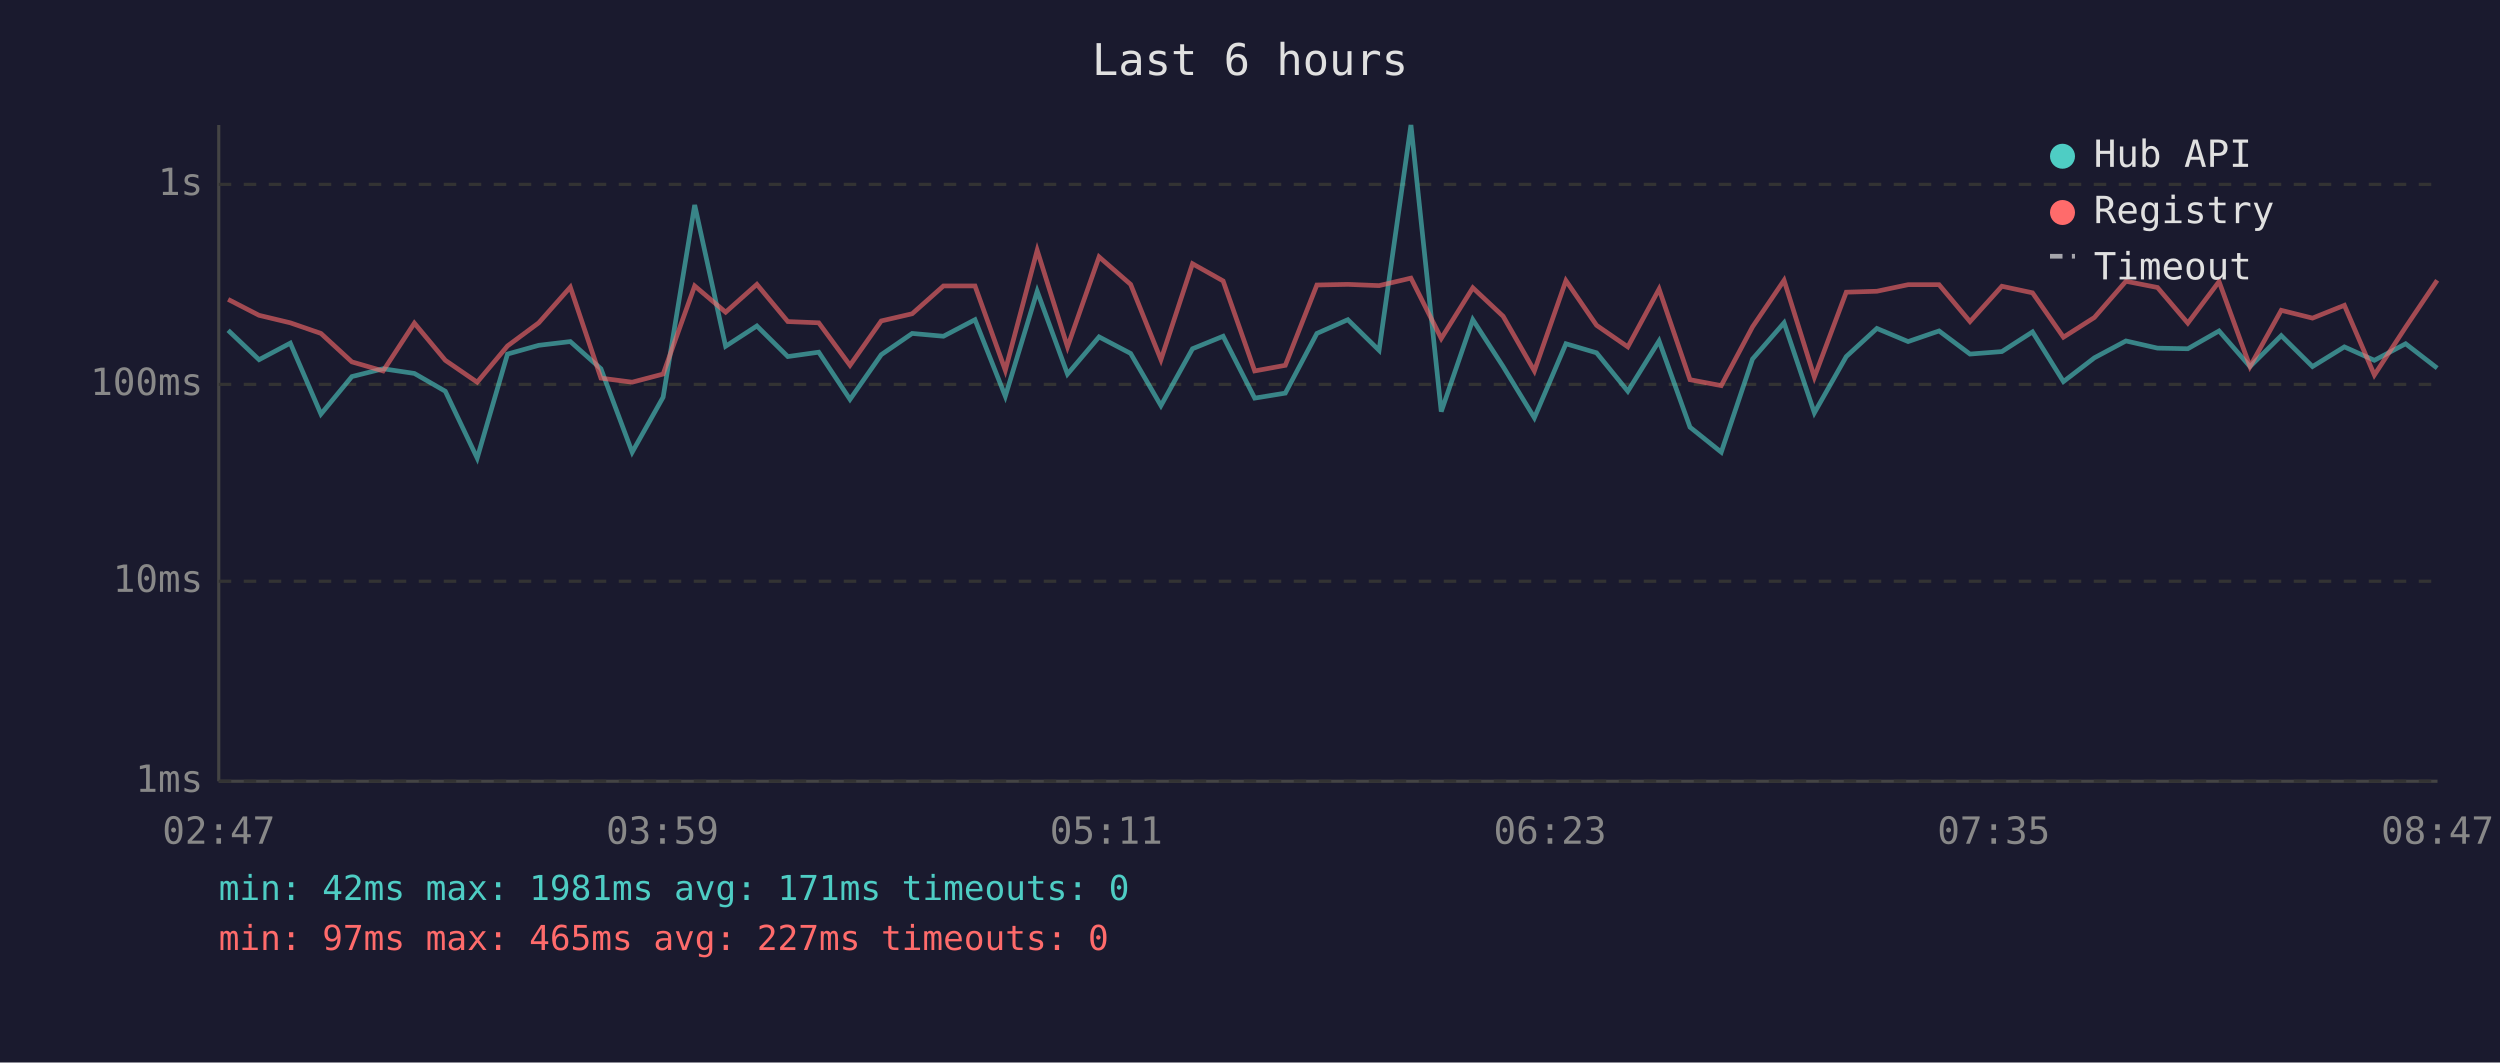
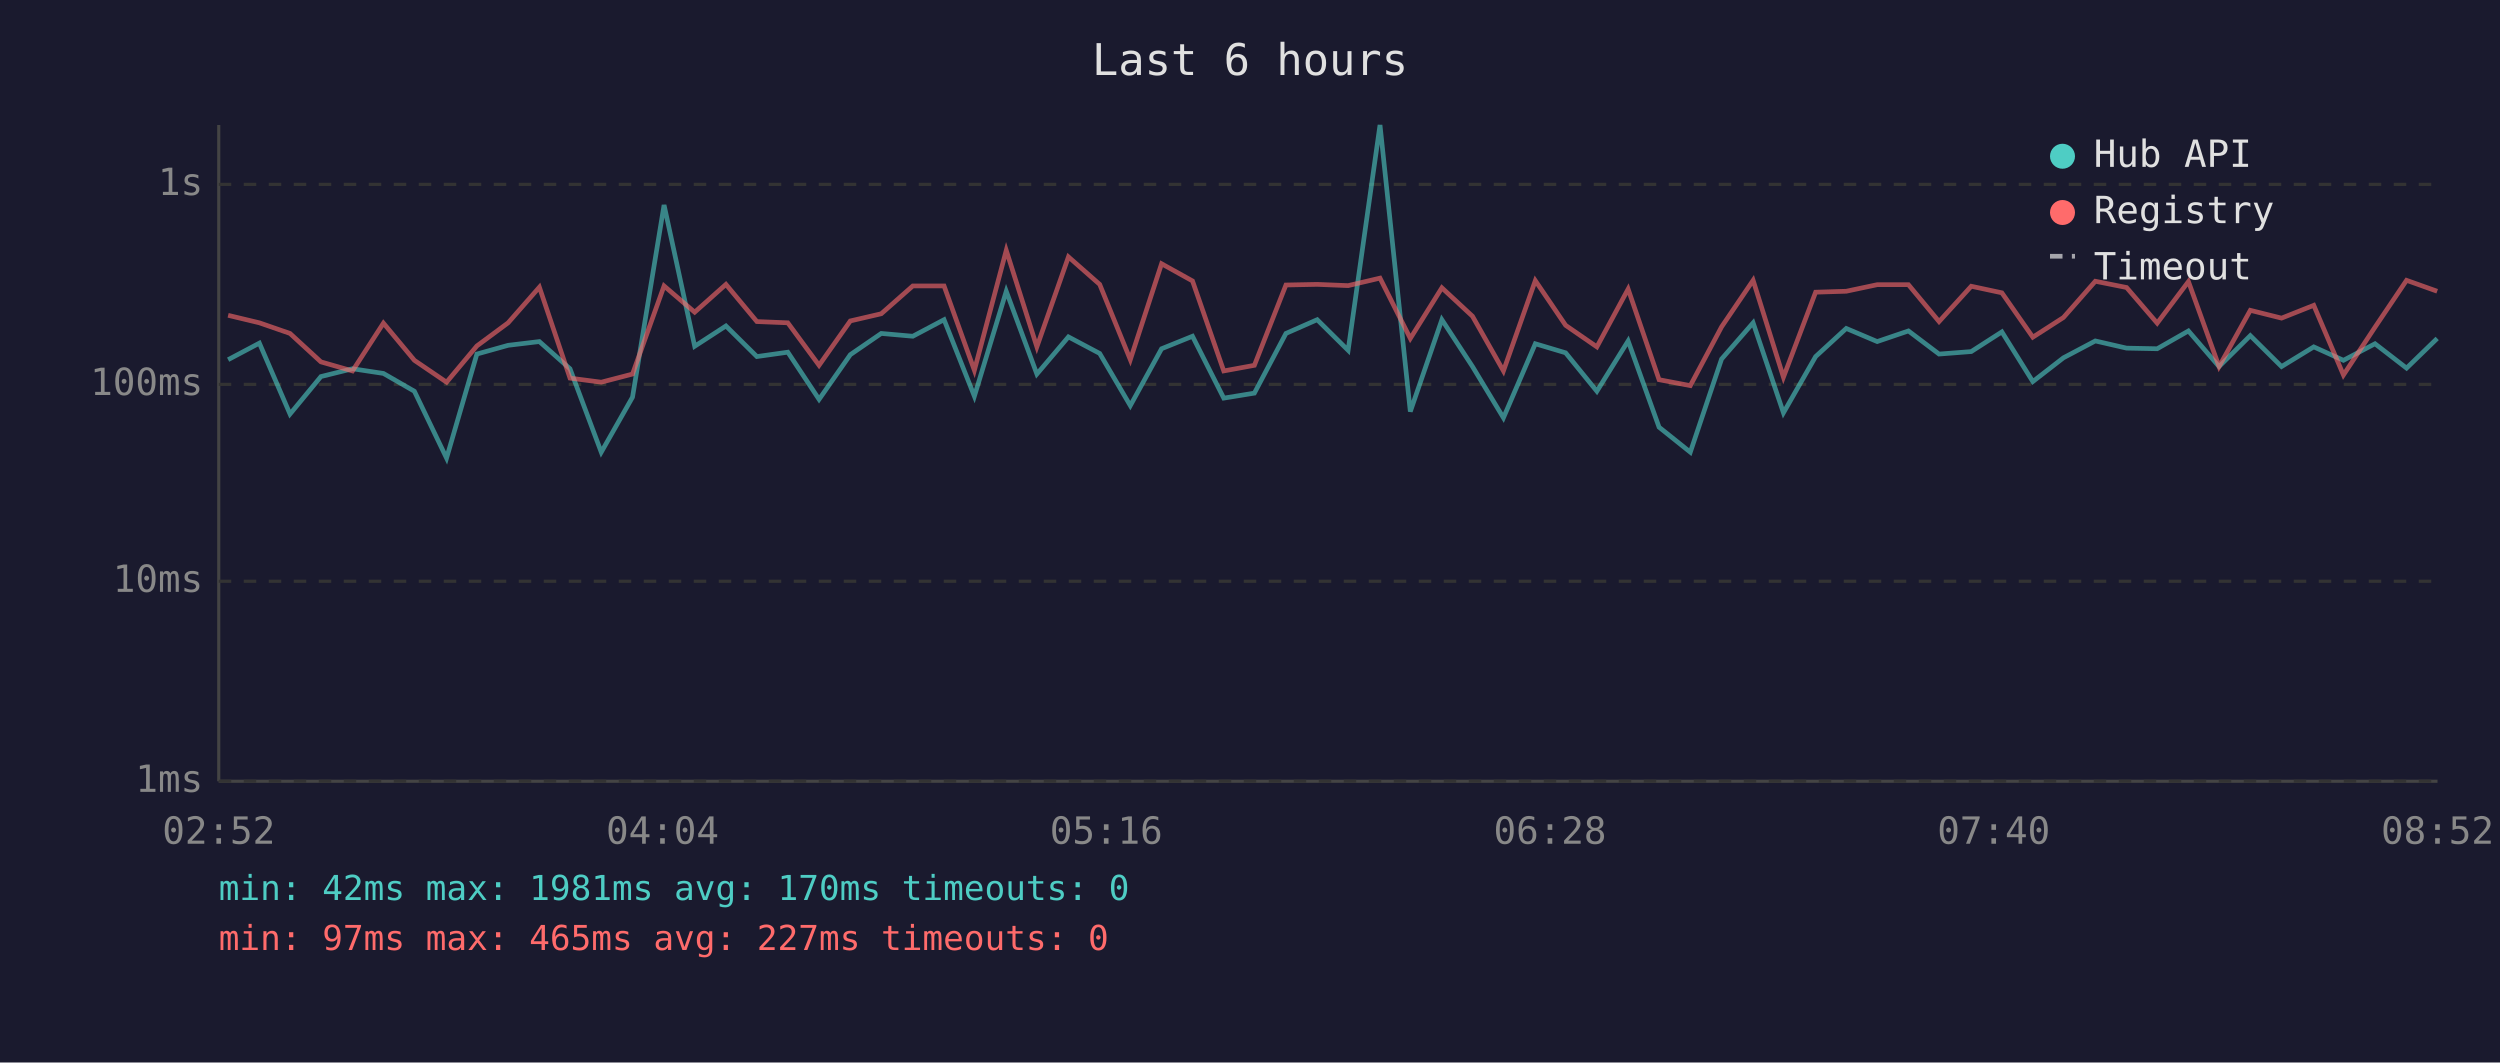
<svg xmlns="http://www.w3.org/2000/svg" viewBox="0 0 800 340" font-family="monospace" font-size="12">
  <rect width="800" height="340" fill="#1a1a2e" />
  <text x="400" y="24" fill="#e0e0e0" font-size="14" text-anchor="middle">Last 6 hours</text>
  <line x1="70" y1="40" x2="70" y2="250" stroke="#444" stroke-width="1" />
  <line x1="70" y1="250" x2="780" y2="250" stroke="#444" stroke-width="1" />
  <line x1="70" y1="250" x2="780" y2="250" stroke="#333" stroke-width="1" stroke-dasharray="4" />
  <text x="65" y="250" fill="#888" text-anchor="end" dominant-baseline="middle">1ms</text>
  <line x1="70" y1="186" x2="780" y2="186" stroke="#333" stroke-width="1" stroke-dasharray="4" />
  <text x="65" y="186" fill="#888" text-anchor="end" dominant-baseline="middle">10ms</text>
  <line x1="70" y1="123" x2="780" y2="123" stroke="#333" stroke-width="1" stroke-dasharray="4" />
  <text x="65" y="123" fill="#888" text-anchor="end" dominant-baseline="middle">100ms</text>
  <line x1="70" y1="59" x2="780" y2="59" stroke="#333" stroke-width="1" stroke-dasharray="4" />
  <text x="65" y="59" fill="#888" text-anchor="end" dominant-baseline="middle">1s</text>
-   <text x="70" y="270" fill="#888" text-anchor="middle">02:47</text>
-   <text x="212" y="270" fill="#888" text-anchor="middle">03:59</text>
-   <text x="354" y="270" fill="#888" text-anchor="middle">05:11</text>
-   <text x="496" y="270" fill="#888" text-anchor="middle">06:23</text>
-   <text x="638" y="270" fill="#888" text-anchor="middle">07:35</text>
-   <text x="780" y="270" fill="#888" text-anchor="middle">08:47</text>
-   <polyline points="73.0,105.7 82.9,115.1 92.9,109.8 102.7,132.5 112.6,120.5 122.6,118.0 132.6,119.5 142.5,125.2 152.7,146.6 162.4,113.3 172.4,110.5 182.5,109.3 192.3,118.0 202.3,144.7 212.2,127.1 222.3,65.6 232.2,110.8 242.2,104.3 252.1,114.1 262.0,112.7 272.0,127.8 282.0,113.5 291.9,106.7 301.9,107.6 312.0,102.3 321.7,126.8 331.9,93.2 341.6,119.7 351.7,107.8 361.8,113.1 371.5,129.8 381.6,111.6 391.4,107.6 401.5,127.4 411.3,125.8 421.4,106.7 431.3,102.3 441.3,112.1 451.5,40.0 461.2,131.7 471.3,102.3 481.0,117.3 491.0,133.7 501.1,110.0 510.9,112.9 520.9,125.2 530.9,109.1 540.8,136.7 550.8,144.7 560.8,114.9 570.9,103.3 580.6,132.1 590.8,114.1 600.6,105.1 610.6,109.3 620.5,105.9 630.4,113.3 640.6,112.5 650.4,106.2 660.3,122.1 670.2,114.5 680.3,109.1 690.4,111.4 700.1,111.6 710.1,105.9 720.0,117.3 730.0,107.4 740.0,117.3 750.2,111.0 759.8,115.3 769.8,110.0 779.9,117.8" fill="none" stroke="#4ecdc4" stroke-width="1.5" opacity="0.6" />
-   <polyline points="73.0,95.8 82.9,100.9 92.9,103.3 102.7,106.7 112.6,115.8 122.6,118.7 132.6,103.4 142.5,115.3 152.7,122.3 162.4,110.7 172.4,103.3 182.5,91.9 192.3,121.0 202.3,122.3 212.2,119.7 222.3,91.5 232.2,99.9 242.2,91.0 252.1,102.9 262.0,103.3 272.0,116.9 282.0,102.7 291.9,100.4 301.9,91.5 312.0,91.5 321.7,118.5 331.9,80.1 341.6,111.0 351.7,82.2 361.8,91.0 371.5,115.1 381.6,84.4 391.4,89.9 401.5,118.7 411.3,116.9 421.4,91.2 431.3,91.0 441.3,91.4 451.5,89.0 461.2,108.3 471.3,92.1 481.0,101.2 491.0,118.7 501.1,89.8 510.9,104.1 520.9,111.0 530.9,92.5 540.8,121.5 550.8,123.4 560.8,104.6 570.9,89.7 580.6,120.7 590.8,93.5 600.6,93.2 610.6,91.1 620.5,91.1 630.4,102.9 640.6,91.6 650.4,93.7 660.3,107.9 670.2,101.6 680.3,90.0 690.4,92.0 700.1,103.4 710.1,90.1 720.0,117.3 730.0,99.3 740.0,101.8 750.2,97.7 759.8,120.0 769.8,104.7 779.9,89.7" fill="none" stroke="#ff6b6b" stroke-width="1.5" opacity="0.6" />
+   <text x="70" y="270" fill="#888" text-anchor="middle">02:52</text>
+   <text x="212" y="270" fill="#888" text-anchor="middle">04:04</text>
+   <text x="354" y="270" fill="#888" text-anchor="middle">05:16</text>
+   <text x="496" y="270" fill="#888" text-anchor="middle">06:28</text>
+   <text x="638" y="270" fill="#888" text-anchor="middle">07:40</text>
+   <text x="780" y="270" fill="#888" text-anchor="middle">08:52</text>
+   <polyline points="73.0,115.1 83.0,109.8 92.8,132.5 102.7,120.5 112.8,118.0 122.7,119.5 132.6,125.2 142.9,146.6 152.6,113.3 162.6,110.5 172.6,109.3 182.4,118.0 192.4,144.7 202.4,127.1 212.5,65.6 222.3,110.8 232.3,104.3 242.2,114.1 252.1,112.7 262.1,127.8 272.1,113.5 282.0,106.7 292.1,107.6 302.1,102.3 311.8,126.8 322.0,93.2 331.8,119.7 341.9,107.8 351.9,113.1 361.7,129.8 371.7,111.6 381.6,107.6 391.6,127.4 401.4,125.8 411.5,106.7 421.5,102.3 431.4,112.1 441.6,40.0 451.3,131.7 461.4,102.3 471.2,117.3 481.1,133.7 491.3,110.0 501.0,112.9 511.0,125.2 521.0,109.1 530.9,136.7 540.9,144.7 550.9,114.9 561.0,103.3 570.7,132.1 581.0,114.1 590.8,105.1 600.7,109.3 610.7,105.9 620.5,113.3 630.8,112.5 640.6,106.2 650.5,122.1 660.3,114.5 670.5,109.1 680.5,111.4 690.3,111.6 700.3,105.9 710.1,117.3 720.1,107.4 730.1,117.3 740.4,111.0 749.9,115.3 760.0,110.0 770.1,117.8 779.9,108.3" fill="none" stroke="#4ecdc4" stroke-width="1.5" opacity="0.6" />
+   <polyline points="73.0,100.9 83.0,103.3 92.8,106.7 102.7,115.8 112.8,118.7 122.7,103.4 132.6,115.3 142.9,122.3 152.6,110.7 162.6,103.3 172.6,91.9 182.4,121.0 192.4,122.3 202.4,119.7 212.5,91.5 222.3,99.9 232.3,91.0 242.2,102.9 252.1,103.3 262.1,116.9 272.1,102.7 282.0,100.4 292.1,91.5 302.1,91.5 311.8,118.5 322.0,80.1 331.8,111.0 341.9,82.2 351.9,91.0 361.7,115.1 371.7,84.4 381.6,89.9 391.6,118.7 401.4,116.9 411.5,91.2 421.5,91.0 431.4,91.4 441.6,89.0 451.3,108.3 461.4,92.1 471.2,101.2 481.1,118.7 491.3,89.8 501.0,104.1 511.0,111.0 521.0,92.5 530.9,121.5 540.9,123.4 550.9,104.6 561.0,89.7 570.7,120.7 581.0,93.5 590.8,93.2 600.7,91.1 610.7,91.1 620.5,102.9 630.8,91.6 640.6,93.7 650.5,107.9 660.3,101.6 670.5,90.0 680.5,92.0 690.3,103.4 700.3,90.1 710.1,117.3 720.1,99.3 730.1,101.8 740.4,97.7 749.9,120.0 760.0,104.7 770.1,89.7 779.9,93.2" fill="none" stroke="#ff6b6b" stroke-width="1.5" opacity="0.6" />
  <circle cx="660" cy="50" r="4" fill="#4ecdc4" />
  <text x="670" y="50" fill="#e0e0e0" dominant-baseline="middle">Hub API</text>
  <circle cx="660" cy="68" r="4" fill="#ff6b6b" />
  <text x="670" y="68" fill="#e0e0e0" dominant-baseline="middle">Registry</text>
  <line x1="656" y1="82" x2="664" y2="82" stroke="#e0e0e0" stroke-width="1.5" stroke-dasharray="4,3" opacity="0.7" />
  <text x="670" y="86" fill="#e0e0e0" dominant-baseline="middle">Timeout</text>
-   <text x="70" y="288" fill="#4ecdc4" font-size="11">min: 42ms  max: 1981ms  avg: 171ms  timeouts: 0</text>
+   <text x="70" y="288" fill="#4ecdc4" font-size="11">min: 42ms  max: 1981ms  avg: 170ms  timeouts: 0</text>
  <text x="70" y="304" fill="#ff6b6b" font-size="11">min: 97ms  max: 465ms  avg: 227ms  timeouts: 0</text>
</svg>
